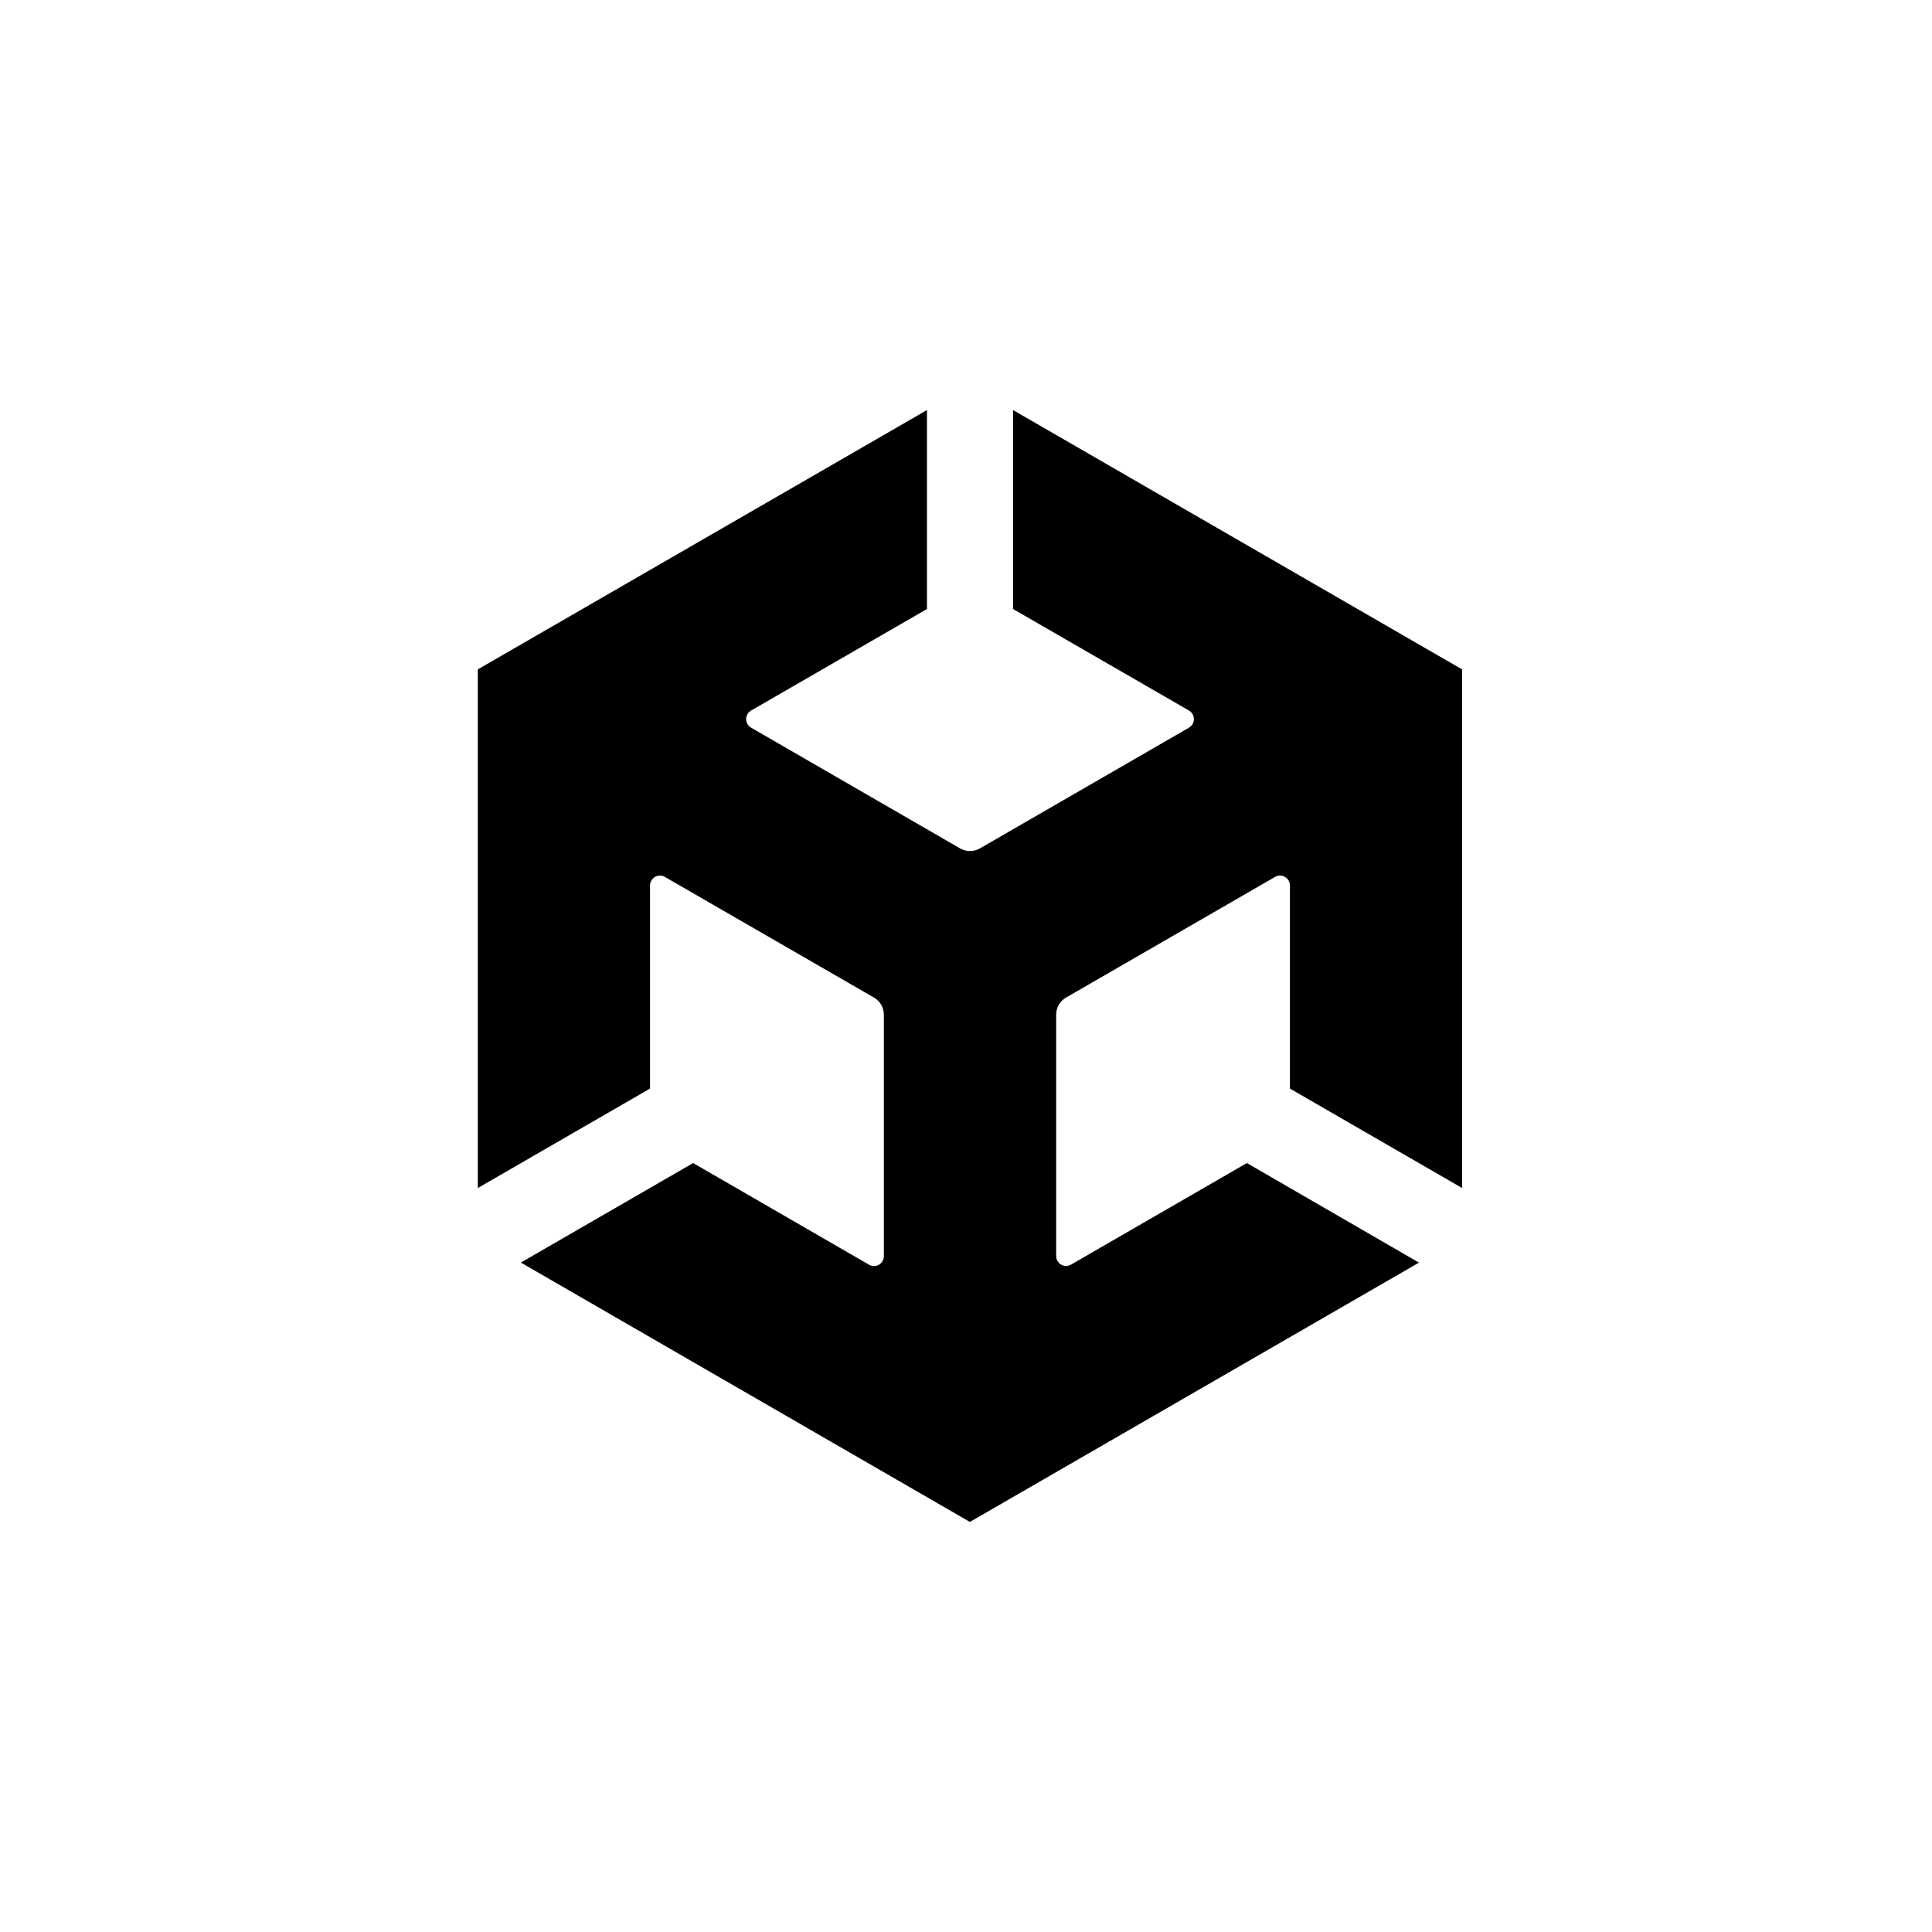
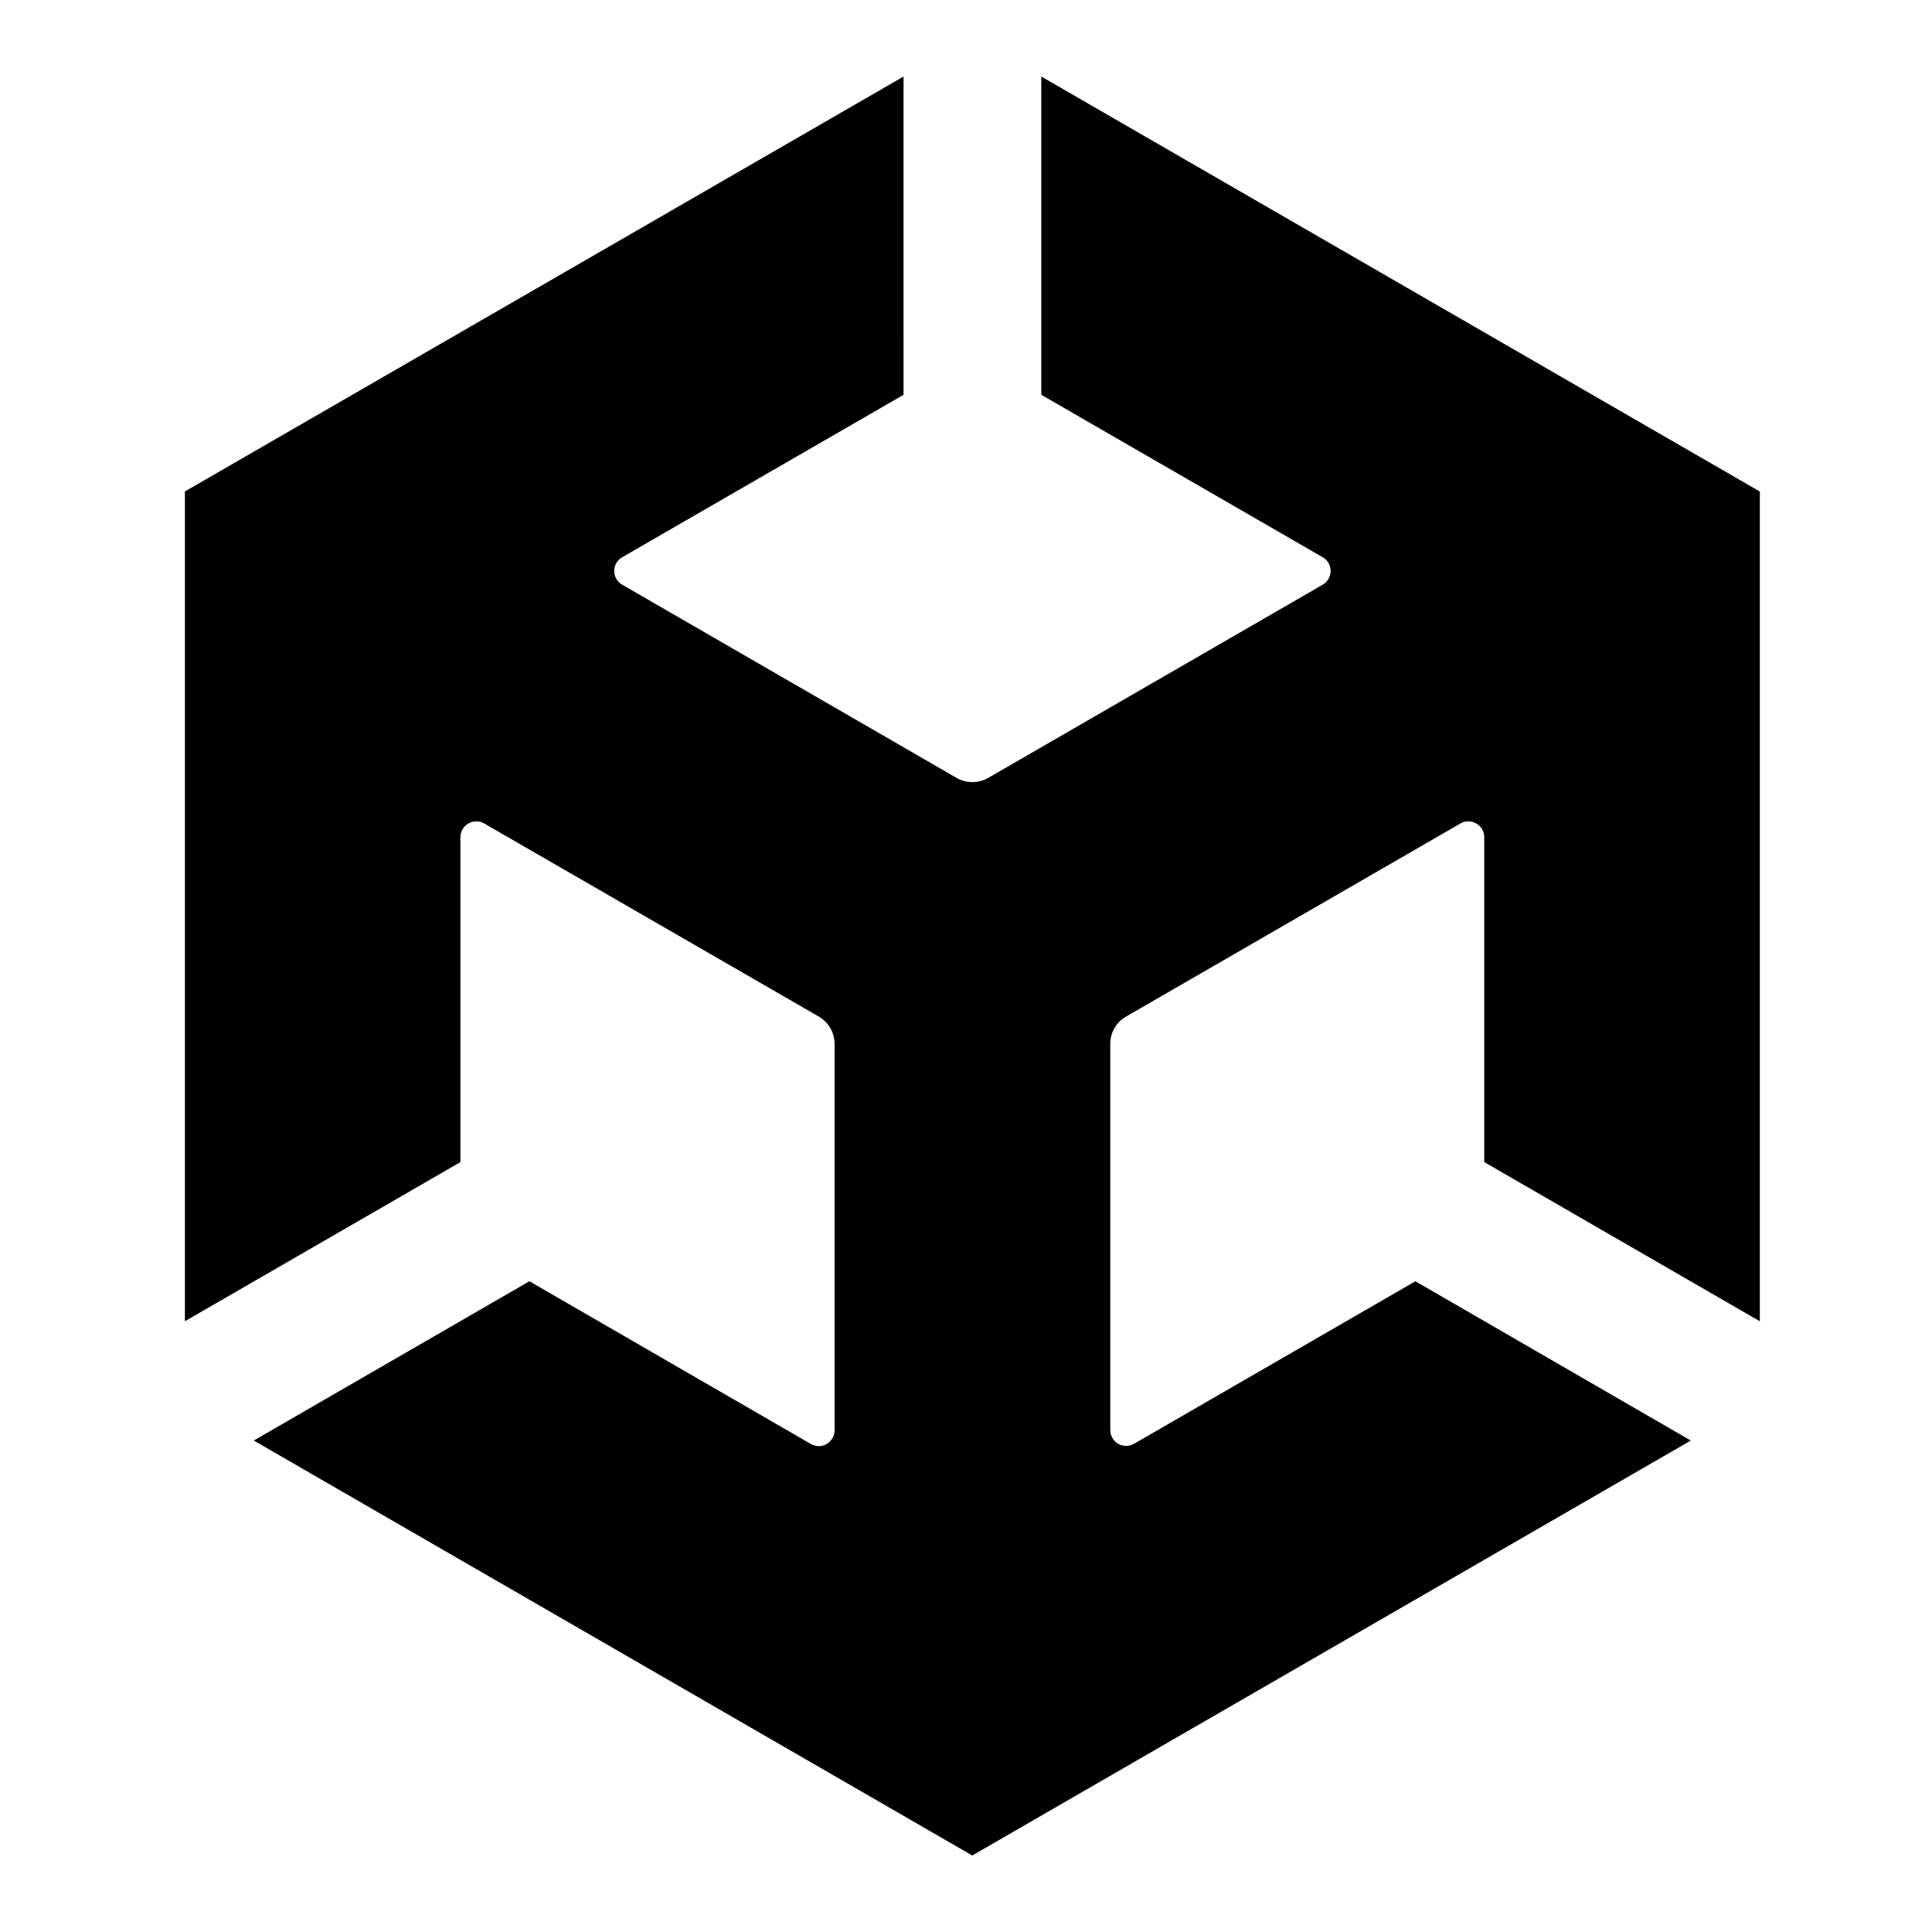
- <svg xmlns="http://www.w3.org/2000/svg" viewBox="0 0 128 128">
-   <path d="m61.414 27.168-29.758 17.18V78.71l11.41-6.59V58.656a.652.652 0 0 1 .329-.558.651.651 0 0 1 .648-.004l13.863 8c.403.234.653.664.653 1.133v16a.66.66 0 0 1-.325.562.652.652 0 0 1-.648.008l-11.664-6.742-11.414 6.593 29.75 17.184 29.754-17.18-11.403-6.597-11.66 6.734a.661.661 0 0 1-.648-.004.66.66 0 0 1-.328-.562V67.227c0-.47.246-.899.652-1.133l13.855-8a.651.651 0 0 1 .649.004.652.652 0 0 1 .332.558v13.465l11.41 6.59V44.348h-.004l-29.75-17.18v13.18l11.66 6.73c.2.117.32.332.32.567a.65.65 0 0 1-.32.562l-13.859 8.004a1.32 1.32 0 0 1-1.305 0l-13.855-8.004a.648.648 0 0 1-.324-.562.65.65 0 0 1 .324-.567l11.656-6.73Zm0 0" />
+ <svg xmlns="http://www.w3.org/2000/svg" width="128" height="128" viewBox="0 0 128 128">
+   <path d="M59.863 5.07 12.25 32.56v54.976l18.254-10.543V55.45c.008-.37.207-.71.527-.89a1.04 1.04 0 0 1 1.04-.008l22.179 12.8a2.095 2.095 0 0 1 1.043 1.813v25.598c-.004.37-.2.71-.52.902-.316.188-.71.191-1.035.012l-18.664-10.79-18.261 10.552 47.601 27.492L112.02 95.44 93.773 84.887 75.117 95.664a1.06 1.06 0 0 1-1.035-.008 1.054 1.054 0 0 1-.523-.898V69.164c0-.754.39-1.437 1.043-1.812L96.77 54.55a1.03 1.03 0 0 1 1.035.008c.324.18.527.52.53.89v21.543l18.259 10.547V32.56h-.008L68.988 5.07v21.086l18.657 10.77c.32.187.511.531.511.906 0 .371-.195.711-.511.898L65.469 51.54a2.12 2.12 0 0 1-2.09 0L41.21 38.73a1.033 1.033 0 0 1-.516-.898 1.038 1.038 0 0 1 .516-.906l18.652-10.77Zm0 0" />
</svg>
